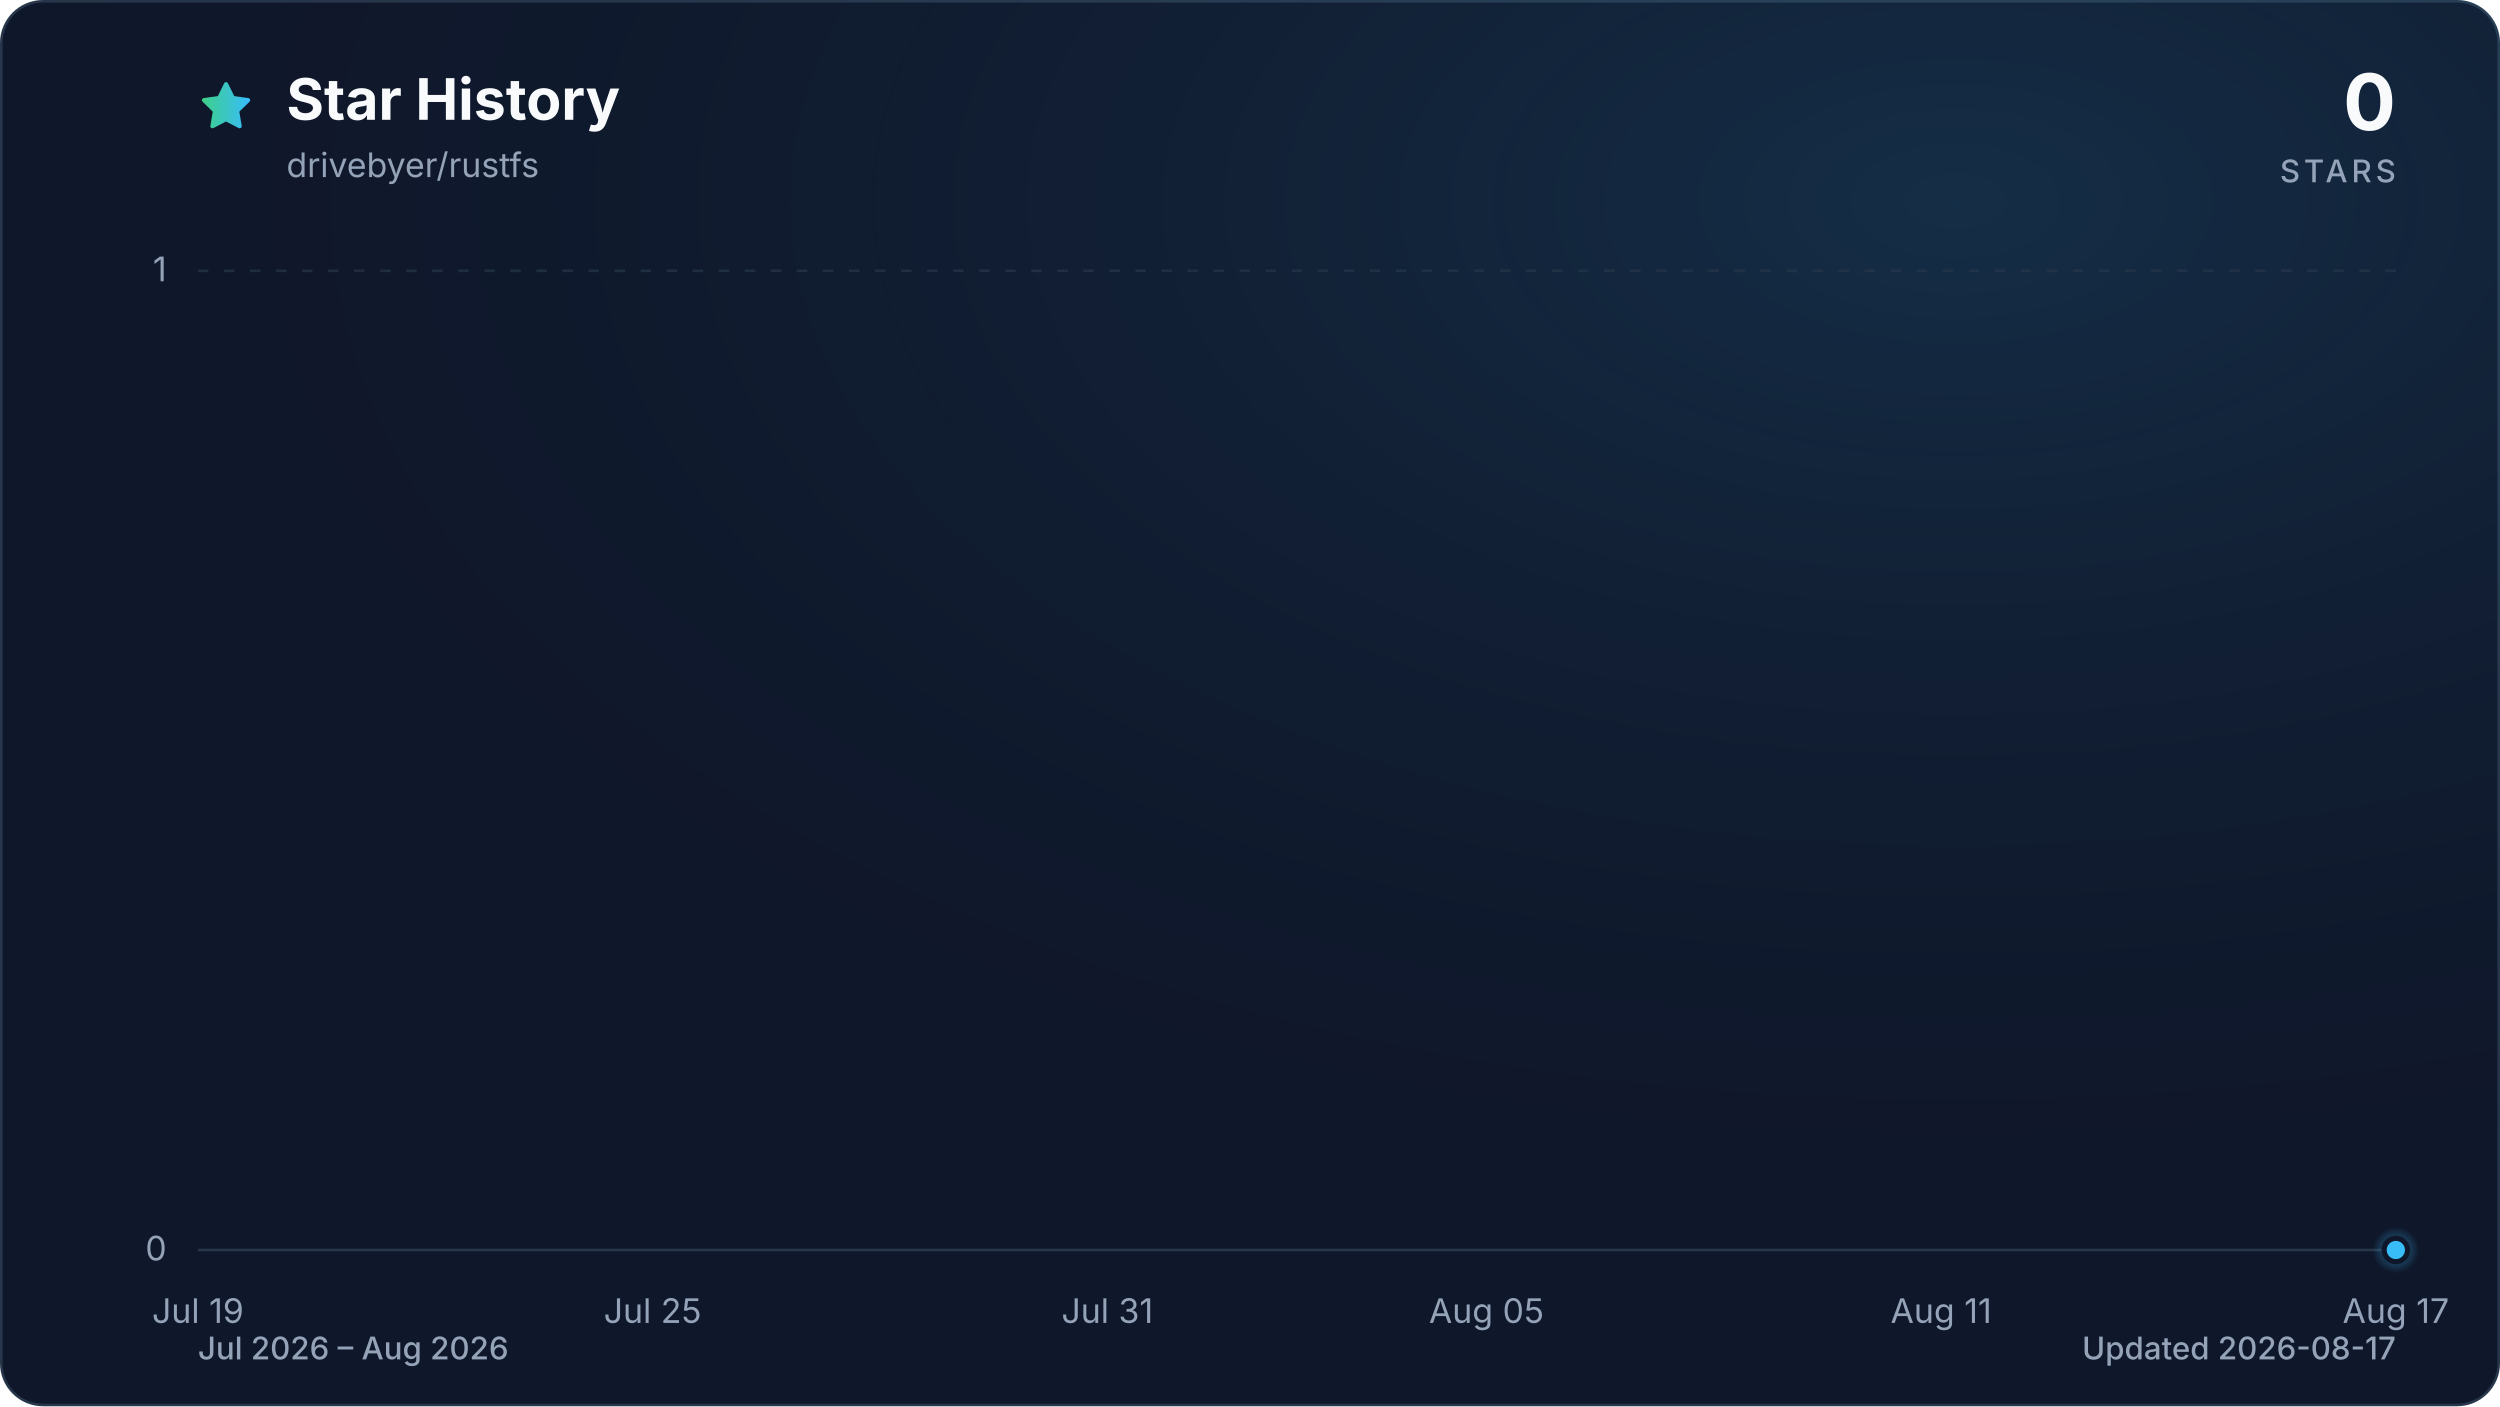
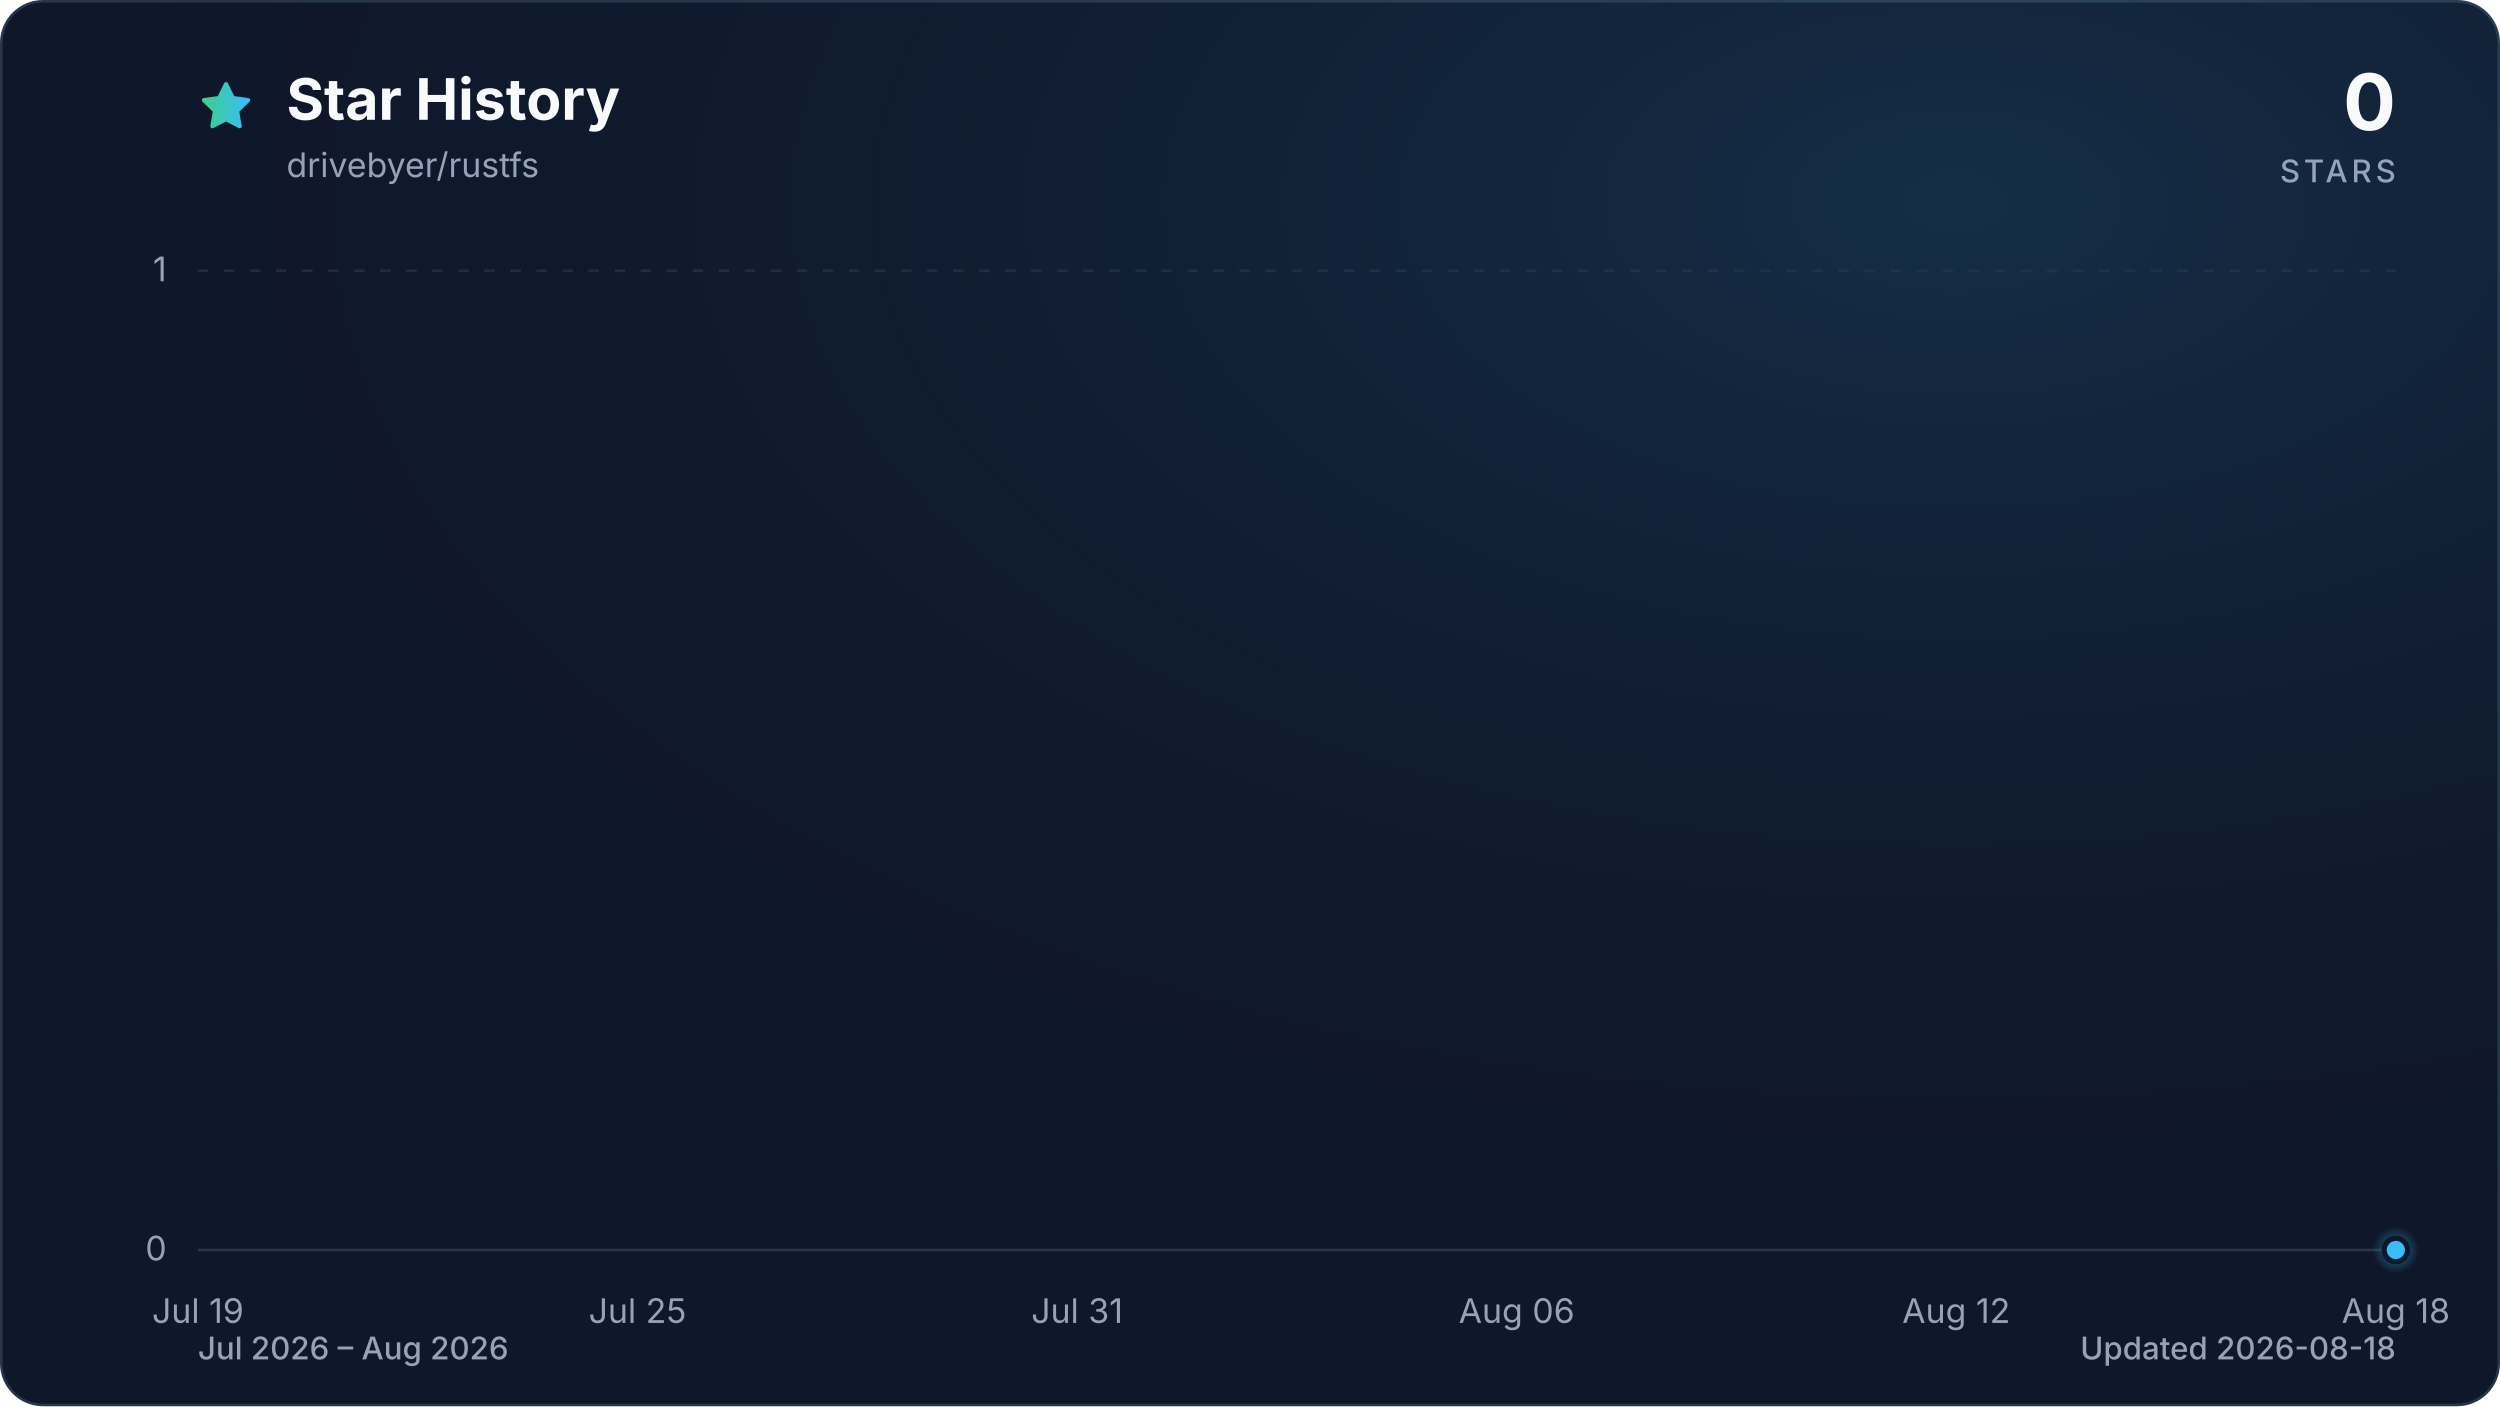
<svg xmlns="http://www.w3.org/2000/svg" viewBox="0 0 960 540" role="img" aria-labelledby="title description" data-style="gradient" data-variant="glow" data-animated="true">
  <defs>
    <linearGradient id="trend" x1="0" y1="0" x2="1" y2="0">
      <stop offset="0%" stop-color="#3ecf8e" />
      <stop offset="100%" stop-color="#38bdf8" />
    </linearGradient>
    <linearGradient id="area" x1="0" y1="0" x2="0" y2="1">
      <stop offset="0%" stop-color="#3ecf8e" stop-opacity="0.30" />
      <stop offset="55%" stop-color="#38bdf8" stop-opacity="0.10" />
      <stop offset="100%" stop-color="#38bdf8" stop-opacity="0.01" />
    </linearGradient>
    <radialGradient id="marker-halo" cx="50%" cy="50%" r="50%">
      <stop offset="0%" stop-color="#38bdf8" stop-opacity="0.55" />
      <stop offset="100%" stop-color="#38bdf8" stop-opacity="0" />
    </radialGradient>
    <radialGradient id="surface-glow" cx="78%" cy="14%" r="80%">
      <stop offset="0%" stop-color="#38bdf8" stop-opacity="0.14" />
      <stop offset="100%" stop-color="#0f172a" stop-opacity="0" />
    </radialGradient>
    <filter id="trend-glow" x="-20%" y="-20%" width="140%" height="140%">
      <feGaussianBlur stdDeviation="7" />
    </filter>
  </defs>
  <style>
.trend-enter{transform-box:fill-box;transform-origin:center;animation:trend-enter 520ms cubic-bezier(0.16,1,0.3,1)}
.marker-enter{transform-box:fill-box;transform-origin:center;animation:marker-enter 320ms cubic-bezier(0.16,1,0.3,1) 200ms both}
.marker-pulse{transform-box:fill-box;transform-origin:center;animation:marker-pulse 2.6s ease-out infinite}
@keyframes trend-enter{from{opacity:.35;transform:translateY(10px)}to{opacity:1;transform:translateY(0)}}
@keyframes marker-enter{from{opacity:0;transform:scale(.4)}to{opacity:1;transform:scale(1)}}
@keyframes marker-pulse{0%{opacity:.5;transform:scale(.7)}70%,100%{opacity:0;transform:scale(2.1)}}
@media (prefers-reduced-motion:reduce){.trend-enter,.marker-enter,.marker-pulse{animation:none!important}}
@media (prefers-reduced-motion:reduce){.marker-pulse{opacity:0}}
</style>
  <rect x="0.5" y="0.5" width="959" height="539" fill="#0f172a" stroke="#27364a" stroke-width="1" rx="16" />
  <rect width="960" height="540" fill="url(#surface-glow)" rx="16" />
  <path d="M12 2.6l2.9 5.9 6.5.9-4.7 4.6 1.1 6.5-5.8-3-5.8 3 1.1-6.5-4.7-4.6 6.5-.9L12 2.6Z" transform="translate(76 30) scale(.9)" fill="url(#trend)" stroke="url(#trend)" stroke-width="1.8" stroke-linejoin="round" aria-hidden="true" />
  <text x="110" y="46" fill="#f8fafc" font-family="ui-sans-serif, system-ui, -apple-system, BlinkMacSystemFont, 'Segoe UI', sans-serif" font-size="22" font-weight="700">Star History</text>
  <text x="110" y="68" fill="#94a3b8" font-family="ui-sans-serif, system-ui, -apple-system, BlinkMacSystemFont, 'Segoe UI', sans-serif" font-size="13">drivebyer/rustfs</text>
  <text x="920" y="50" fill="#f8fafc" font-family="ui-sans-serif, system-ui, -apple-system, BlinkMacSystemFont, 'Segoe UI', sans-serif" font-size="30" font-weight="700" text-anchor="end">0</text>
  <text x="920" y="70" fill="#94a3b8" font-family="ui-sans-serif, system-ui, -apple-system, BlinkMacSystemFont, 'Segoe UI', sans-serif" font-size="12" font-weight="500" letter-spacing="1.5" text-anchor="end">STARS</text>
  <line x1="76" y1="480.0" x2="920" y2="480.0" stroke="#27364a" stroke-width="1" stroke-dasharray="0" opacity="1" />
  <text x="64" y="484.0" fill="#94a3b8" font-family="ui-sans-serif, system-ui, -apple-system, BlinkMacSystemFont, 'Segoe UI', sans-serif" font-size="13" text-anchor="end">0</text>
  <line x1="76" y1="104.0" x2="920" y2="104.0" stroke="#27364a" stroke-width="1" stroke-dasharray="4 6" opacity="0.7" />
  <text x="64" y="108.0" fill="#94a3b8" font-family="ui-sans-serif, system-ui, -apple-system, BlinkMacSystemFont, 'Segoe UI', sans-serif" font-size="13" text-anchor="end">1</text>
  <text x="76.0" y="508" fill="#94a3b8" font-family="ui-sans-serif, system-ui, -apple-system, BlinkMacSystemFont, 'Segoe UI', sans-serif" font-size="13" text-anchor="middle">Jul 19</text>
-   <text x="250.6" y="508" fill="#94a3b8" font-family="ui-sans-serif, system-ui, -apple-system, BlinkMacSystemFont, 'Segoe UI', sans-serif" font-size="13" text-anchor="middle">Jul 25</text>
-   <text x="425.2" y="508" fill="#94a3b8" font-family="ui-sans-serif, system-ui, -apple-system, BlinkMacSystemFont, 'Segoe UI', sans-serif" font-size="13" text-anchor="middle">Jul 31</text>
-   <text x="570.8" y="508" fill="#94a3b8" font-family="ui-sans-serif, system-ui, -apple-system, BlinkMacSystemFont, 'Segoe UI', sans-serif" font-size="13" text-anchor="middle">Aug 05</text>
-   <text x="745.4" y="508" fill="#94a3b8" font-family="ui-sans-serif, system-ui, -apple-system, BlinkMacSystemFont, 'Segoe UI', sans-serif" font-size="13" text-anchor="middle">Aug 11</text>
-   <text x="920.0" y="508" fill="#94a3b8" font-family="ui-sans-serif, system-ui, -apple-system, BlinkMacSystemFont, 'Segoe UI', sans-serif" font-size="13" text-anchor="middle">Aug 17</text>
+   <text x="244.8" y="508" fill="#94a3b8" font-family="ui-sans-serif, system-ui, -apple-system, BlinkMacSystemFont, 'Segoe UI', sans-serif" font-size="13" text-anchor="middle">Jul 25</text>
+   <text x="413.6" y="508" fill="#94a3b8" font-family="ui-sans-serif, system-ui, -apple-system, BlinkMacSystemFont, 'Segoe UI', sans-serif" font-size="13" text-anchor="middle">Jul 31</text>
+   <text x="582.4" y="508" fill="#94a3b8" font-family="ui-sans-serif, system-ui, -apple-system, BlinkMacSystemFont, 'Segoe UI', sans-serif" font-size="13" text-anchor="middle">Aug 06</text>
+   <text x="751.2" y="508" fill="#94a3b8" font-family="ui-sans-serif, system-ui, -apple-system, BlinkMacSystemFont, 'Segoe UI', sans-serif" font-size="13" text-anchor="middle">Aug 12</text>
+   <text x="920.0" y="508" fill="#94a3b8" font-family="ui-sans-serif, system-ui, -apple-system, BlinkMacSystemFont, 'Segoe UI', sans-serif" font-size="13" text-anchor="middle">Aug 18</text>
  <g class="trend-enter">
-     <path d="M 76.0 480.0 C 85.7 480.0, 95.4 480.0, 105.1 480.0 C 114.8 480.0, 124.5 480.0, 134.2 480.0 C 143.9 480.0, 153.6 480.0, 163.3 480.0 C 173.0 480.0, 182.7 480.0, 192.4 480.0 C 202.1 480.0, 211.8 480.0, 221.5 480.0 C 231.2 480.0, 240.9 480.0, 250.6 480.0 C 260.3 480.0, 270.0 480.0, 279.7 480.0 C 289.4 480.0, 299.1 480.0, 308.8 480.0 C 318.5 480.0, 328.2 480.0, 337.9 480.0 C 347.6 480.0, 357.3 480.0, 367.0 480.0 C 376.7 480.0, 386.4 480.0, 396.1 480.0 C 405.8 480.0, 415.5 480.0, 425.2 480.0 C 434.9 480.0, 444.6 480.0, 454.3 480.0 C 464.0 480.0, 473.7 480.0, 483.4 480.0 C 493.1 480.0, 502.9 480.0, 512.6 480.0 C 522.3 480.0, 532.0 480.0, 541.7 480.0 C 551.4 480.0, 561.1 480.0, 570.8 480.0 C 580.5 480.0, 590.2 480.0, 599.9 480.0 C 609.6 480.0, 619.3 480.0, 629.0 480.0 C 638.7 480.0, 648.4 480.0, 658.1 480.0 C 667.8 480.0, 677.5 480.0, 687.2 480.0 C 696.9 480.0, 706.6 480.0, 716.3 480.0 C 726.0 480.0, 735.7 480.0, 745.4 480.0 C 755.1 480.0, 764.8 480.0, 774.5 480.0 C 784.2 480.0, 793.9 480.0, 803.6 480.0 C 813.3 480.0, 823.0 480.0, 832.7 480.0 C 842.4 480.0, 852.1 480.0, 861.8 480.0 C 871.5 480.0, 881.2 480.0, 890.9 480.0 C 900.6 480.0, 910.3 480.0, 920.0 480.0 L 920.0 480.0 L 76.0 480.0 Z" fill="url(#area)" />
-     <path d="M 76.0 480.0 C 85.7 480.0, 95.4 480.0, 105.1 480.0 C 114.8 480.0, 124.5 480.0, 134.2 480.0 C 143.9 480.0, 153.6 480.0, 163.3 480.0 C 173.0 480.0, 182.7 480.0, 192.4 480.0 C 202.1 480.0, 211.8 480.0, 221.5 480.0 C 231.2 480.0, 240.9 480.0, 250.6 480.0 C 260.3 480.0, 270.0 480.0, 279.7 480.0 C 289.4 480.0, 299.1 480.0, 308.8 480.0 C 318.5 480.0, 328.2 480.0, 337.9 480.0 C 347.6 480.0, 357.3 480.0, 367.0 480.0 C 376.7 480.0, 386.4 480.0, 396.1 480.0 C 405.8 480.0, 415.5 480.0, 425.2 480.0 C 434.9 480.0, 444.6 480.0, 454.3 480.0 C 464.0 480.0, 473.7 480.0, 483.4 480.0 C 493.1 480.0, 502.9 480.0, 512.6 480.0 C 522.3 480.0, 532.0 480.0, 541.7 480.0 C 551.4 480.0, 561.1 480.0, 570.8 480.0 C 580.5 480.0, 590.2 480.0, 599.9 480.0 C 609.6 480.0, 619.3 480.0, 629.0 480.0 C 638.7 480.0, 648.4 480.0, 658.1 480.0 C 667.8 480.0, 677.5 480.0, 687.2 480.0 C 696.9 480.0, 706.6 480.0, 716.3 480.0 C 726.0 480.0, 735.7 480.0, 745.4 480.0 C 755.1 480.0, 764.8 480.0, 774.5 480.0 C 784.2 480.0, 793.9 480.0, 803.6 480.0 C 813.3 480.0, 823.0 480.0, 832.7 480.0 C 842.4 480.0, 852.1 480.0, 861.8 480.0 C 871.5 480.0, 881.2 480.0, 890.9 480.0 C 900.6 480.0, 910.3 480.0, 920.0 480.0" fill="none" stroke="url(#trend)" stroke-width="12" stroke-linecap="round" stroke-linejoin="round" opacity="0.16" filter="url(#trend-glow)" />
-     <path d="M 76.0 480.0 C 85.7 480.0, 95.4 480.0, 105.1 480.0 C 114.8 480.0, 124.5 480.0, 134.2 480.0 C 143.9 480.0, 153.6 480.0, 163.3 480.0 C 173.0 480.0, 182.7 480.0, 192.4 480.0 C 202.1 480.0, 211.8 480.0, 221.5 480.0 C 231.2 480.0, 240.9 480.0, 250.6 480.0 C 260.3 480.0, 270.0 480.0, 279.7 480.0 C 289.4 480.0, 299.1 480.0, 308.8 480.0 C 318.5 480.0, 328.2 480.0, 337.9 480.0 C 347.6 480.0, 357.3 480.0, 367.0 480.0 C 376.7 480.0, 386.4 480.0, 396.1 480.0 C 405.8 480.0, 415.5 480.0, 425.2 480.0 C 434.9 480.0, 444.6 480.0, 454.3 480.0 C 464.0 480.0, 473.7 480.0, 483.4 480.0 C 493.1 480.0, 502.9 480.0, 512.6 480.0 C 522.3 480.0, 532.0 480.0, 541.7 480.0 C 551.4 480.0, 561.1 480.0, 570.8 480.0 C 580.5 480.0, 590.2 480.0, 599.9 480.0 C 609.6 480.0, 619.3 480.0, 629.0 480.0 C 638.7 480.0, 648.4 480.0, 658.1 480.0 C 667.8 480.0, 677.5 480.0, 687.2 480.0 C 696.9 480.0, 706.6 480.0, 716.3 480.0 C 726.0 480.0, 735.7 480.0, 745.4 480.0 C 755.1 480.0, 764.8 480.0, 774.5 480.0 C 784.2 480.0, 793.9 480.0, 803.6 480.0 C 813.3 480.0, 823.0 480.0, 832.7 480.0 C 842.4 480.0, 852.1 480.0, 861.8 480.0 C 871.5 480.0, 881.2 480.0, 890.9 480.0 C 900.6 480.0, 910.3 480.0, 920.0 480.0" fill="none" stroke="url(#trend)" stroke-width="3" stroke-linecap="round" stroke-linejoin="round" />
+     <path d="M 76.0 480.0 C 85.4 480.0, 94.8 480.0, 104.1 480.0 C 113.5 480.0, 122.9 480.0, 132.3 480.0 C 141.6 480.0, 151.0 480.0, 160.4 480.0 C 169.8 480.0, 179.2 480.0, 188.5 480.0 C 197.9 480.0, 207.3 480.0, 216.7 480.0 C 226.0 480.0, 235.4 480.0, 244.8 480.0 C 254.2 480.0, 263.6 480.0, 272.9 480.0 C 282.3 480.0, 291.7 480.0, 301.1 480.0 C 310.4 480.0, 319.8 480.0, 329.2 480.0 C 338.6 480.0, 348.0 480.0, 357.3 480.0 C 366.7 480.0, 376.1 480.0, 385.5 480.0 C 394.8 480.0, 404.2 480.0, 413.6 480.0 C 423.0 480.0, 432.4 480.0, 441.7 480.0 C 451.1 480.0, 460.5 480.0, 469.9 480.0 C 479.2 480.0, 488.6 480.0, 498.0 480.0 C 507.4 480.0, 516.8 480.0, 526.1 480.0 C 535.5 480.0, 544.9 480.0, 554.3 480.0 C 563.6 480.0, 573.0 480.0, 582.4 480.0 C 591.8 480.0, 601.2 480.0, 610.5 480.0 C 619.9 480.0, 629.3 480.0, 638.7 480.0 C 648.0 480.0, 657.4 480.0, 666.8 480.0 C 676.2 480.0, 685.6 480.0, 694.9 480.0 C 704.3 480.0, 713.7 480.0, 723.1 480.0 C 732.4 480.0, 741.8 480.0, 751.2 480.0 C 760.6 480.0, 770.0 480.0, 779.3 480.0 C 788.7 480.0, 798.1 480.0, 807.5 480.0 C 816.8 480.0, 826.2 480.0, 835.6 480.0 C 845.0 480.0, 854.4 480.0, 863.7 480.0 C 873.1 480.0, 882.5 480.0, 891.9 480.0 C 901.2 480.0, 910.6 480.0, 920.0 480.0 L 920.0 480.0 L 76.0 480.0 Z" fill="url(#area)" />
+     <path d="M 76.0 480.0 C 85.4 480.0, 94.8 480.0, 104.1 480.0 C 113.5 480.0, 122.9 480.0, 132.3 480.0 C 141.6 480.0, 151.0 480.0, 160.4 480.0 C 169.8 480.0, 179.2 480.0, 188.5 480.0 C 197.9 480.0, 207.3 480.0, 216.7 480.0 C 226.0 480.0, 235.4 480.0, 244.8 480.0 C 254.2 480.0, 263.6 480.0, 272.9 480.0 C 282.3 480.0, 291.7 480.0, 301.1 480.0 C 310.4 480.0, 319.8 480.0, 329.2 480.0 C 338.6 480.0, 348.0 480.0, 357.3 480.0 C 366.7 480.0, 376.1 480.0, 385.5 480.0 C 394.8 480.0, 404.2 480.0, 413.6 480.0 C 423.0 480.0, 432.4 480.0, 441.7 480.0 C 451.1 480.0, 460.5 480.0, 469.9 480.0 C 479.2 480.0, 488.6 480.0, 498.0 480.0 C 507.4 480.0, 516.8 480.0, 526.1 480.0 C 535.5 480.0, 544.9 480.0, 554.3 480.0 C 563.6 480.0, 573.0 480.0, 582.4 480.0 C 591.8 480.0, 601.2 480.0, 610.5 480.0 C 619.9 480.0, 629.3 480.0, 638.7 480.0 C 648.0 480.0, 657.4 480.0, 666.8 480.0 C 676.2 480.0, 685.6 480.0, 694.9 480.0 C 704.3 480.0, 713.7 480.0, 723.1 480.0 C 732.4 480.0, 741.8 480.0, 751.2 480.0 C 760.6 480.0, 770.0 480.0, 779.3 480.0 C 788.7 480.0, 798.1 480.0, 807.5 480.0 C 816.8 480.0, 826.2 480.0, 835.6 480.0 C 845.0 480.0, 854.4 480.0, 863.7 480.0 C 873.1 480.0, 882.5 480.0, 891.9 480.0 C 901.2 480.0, 910.6 480.0, 920.0 480.0" fill="none" stroke="url(#trend)" stroke-width="12" stroke-linecap="round" stroke-linejoin="round" opacity="0.16" filter="url(#trend-glow)" />
+     <path d="M 76.0 480.0 C 85.4 480.0, 94.8 480.0, 104.1 480.0 C 113.5 480.0, 122.9 480.0, 132.3 480.0 C 141.6 480.0, 151.0 480.0, 160.4 480.0 C 169.8 480.0, 179.2 480.0, 188.5 480.0 C 197.9 480.0, 207.3 480.0, 216.7 480.0 C 226.0 480.0, 235.4 480.0, 244.8 480.0 C 254.2 480.0, 263.6 480.0, 272.9 480.0 C 282.3 480.0, 291.7 480.0, 301.1 480.0 C 310.4 480.0, 319.8 480.0, 329.2 480.0 C 338.6 480.0, 348.0 480.0, 357.3 480.0 C 366.7 480.0, 376.1 480.0, 385.5 480.0 C 394.8 480.0, 404.2 480.0, 413.6 480.0 C 423.0 480.0, 432.4 480.0, 441.7 480.0 C 451.1 480.0, 460.5 480.0, 469.9 480.0 C 479.2 480.0, 488.6 480.0, 498.0 480.0 C 507.4 480.0, 516.8 480.0, 526.1 480.0 C 535.5 480.0, 544.9 480.0, 554.3 480.0 C 563.6 480.0, 573.0 480.0, 582.4 480.0 C 591.8 480.0, 601.2 480.0, 610.5 480.0 C 619.9 480.0, 629.3 480.0, 638.7 480.0 C 648.0 480.0, 657.4 480.0, 666.8 480.0 C 676.2 480.0, 685.6 480.0, 694.9 480.0 C 704.3 480.0, 713.7 480.0, 723.1 480.0 C 732.4 480.0, 741.8 480.0, 751.2 480.0 C 760.6 480.0, 770.0 480.0, 779.3 480.0 C 788.7 480.0, 798.1 480.0, 807.5 480.0 C 816.8 480.0, 826.2 480.0, 835.6 480.0 C 845.0 480.0, 854.4 480.0, 863.7 480.0 C 873.1 480.0, 882.5 480.0, 891.9 480.0 C 901.2 480.0, 910.6 480.0, 920.0 480.0" fill="none" stroke="url(#trend)" stroke-width="3" stroke-linecap="round" stroke-linejoin="round" />
  </g>
  <g class="marker-enter">
    <circle class="marker-pulse" cx="920.0" cy="480.0" r="9" fill="url(#marker-halo)" />
    <circle cx="920.0" cy="480.0" r="4.5" fill="#38bdf8" stroke="#0f172a" stroke-width="2" />
  </g>
  <text x="76" y="522" fill="#94a3b8" font-family="ui-sans-serif, system-ui, -apple-system, BlinkMacSystemFont, 'Segoe UI', sans-serif" font-size="12" font-weight="500">Jul 2026 – Aug 2026</text>
-   <text x="920" y="522" fill="#94a3b8" font-family="ui-sans-serif, system-ui, -apple-system, BlinkMacSystemFont, 'Segoe UI', sans-serif" font-size="12" font-weight="500" text-anchor="end">Updated 2026-08-17</text>
+   <text x="920" y="522" fill="#94a3b8" font-family="ui-sans-serif, system-ui, -apple-system, BlinkMacSystemFont, 'Segoe UI', sans-serif" font-size="12" font-weight="500" text-anchor="end">Updated 2026-08-18</text>
</svg>
